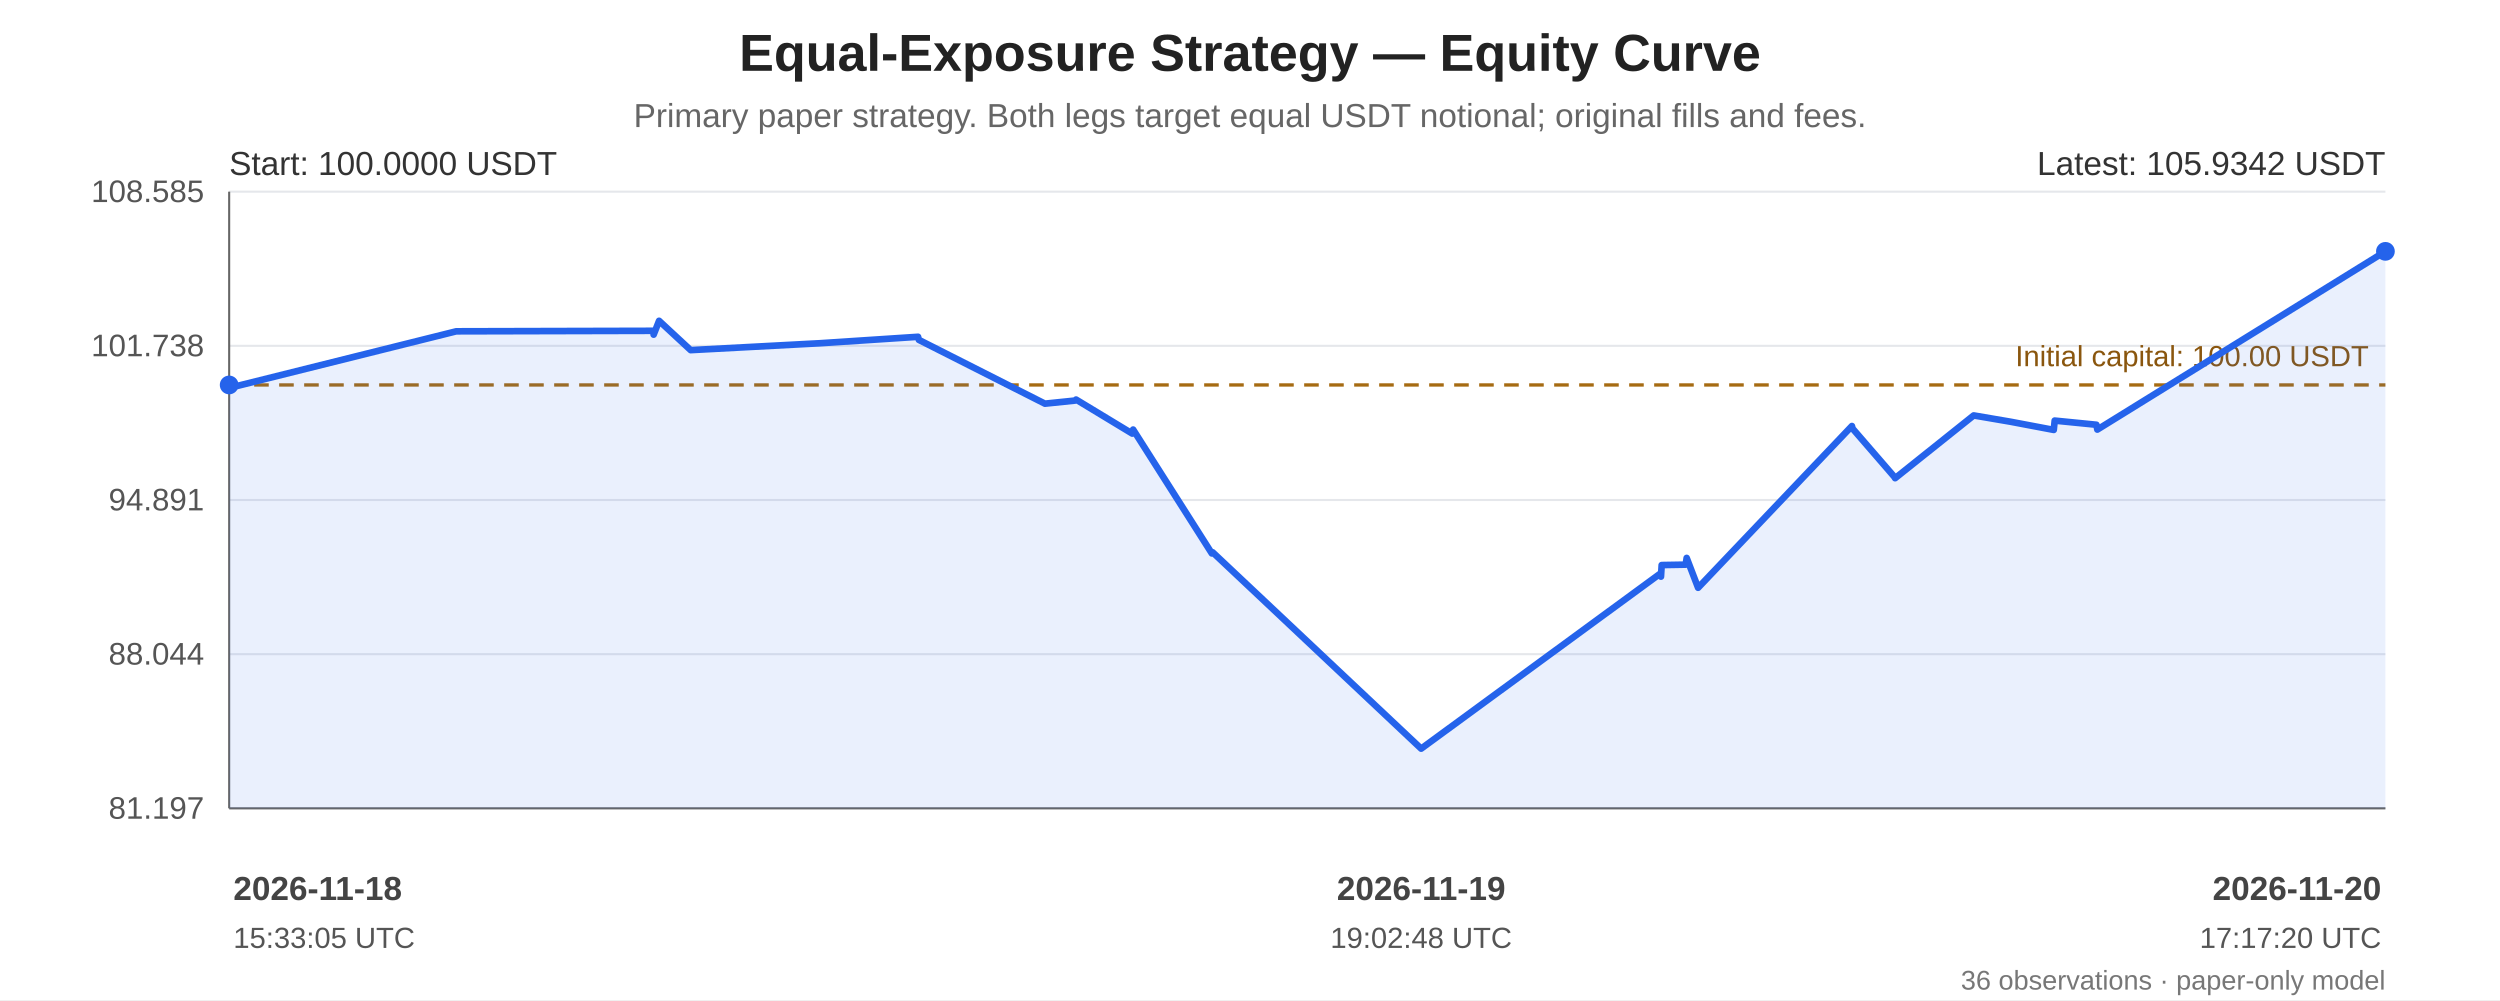
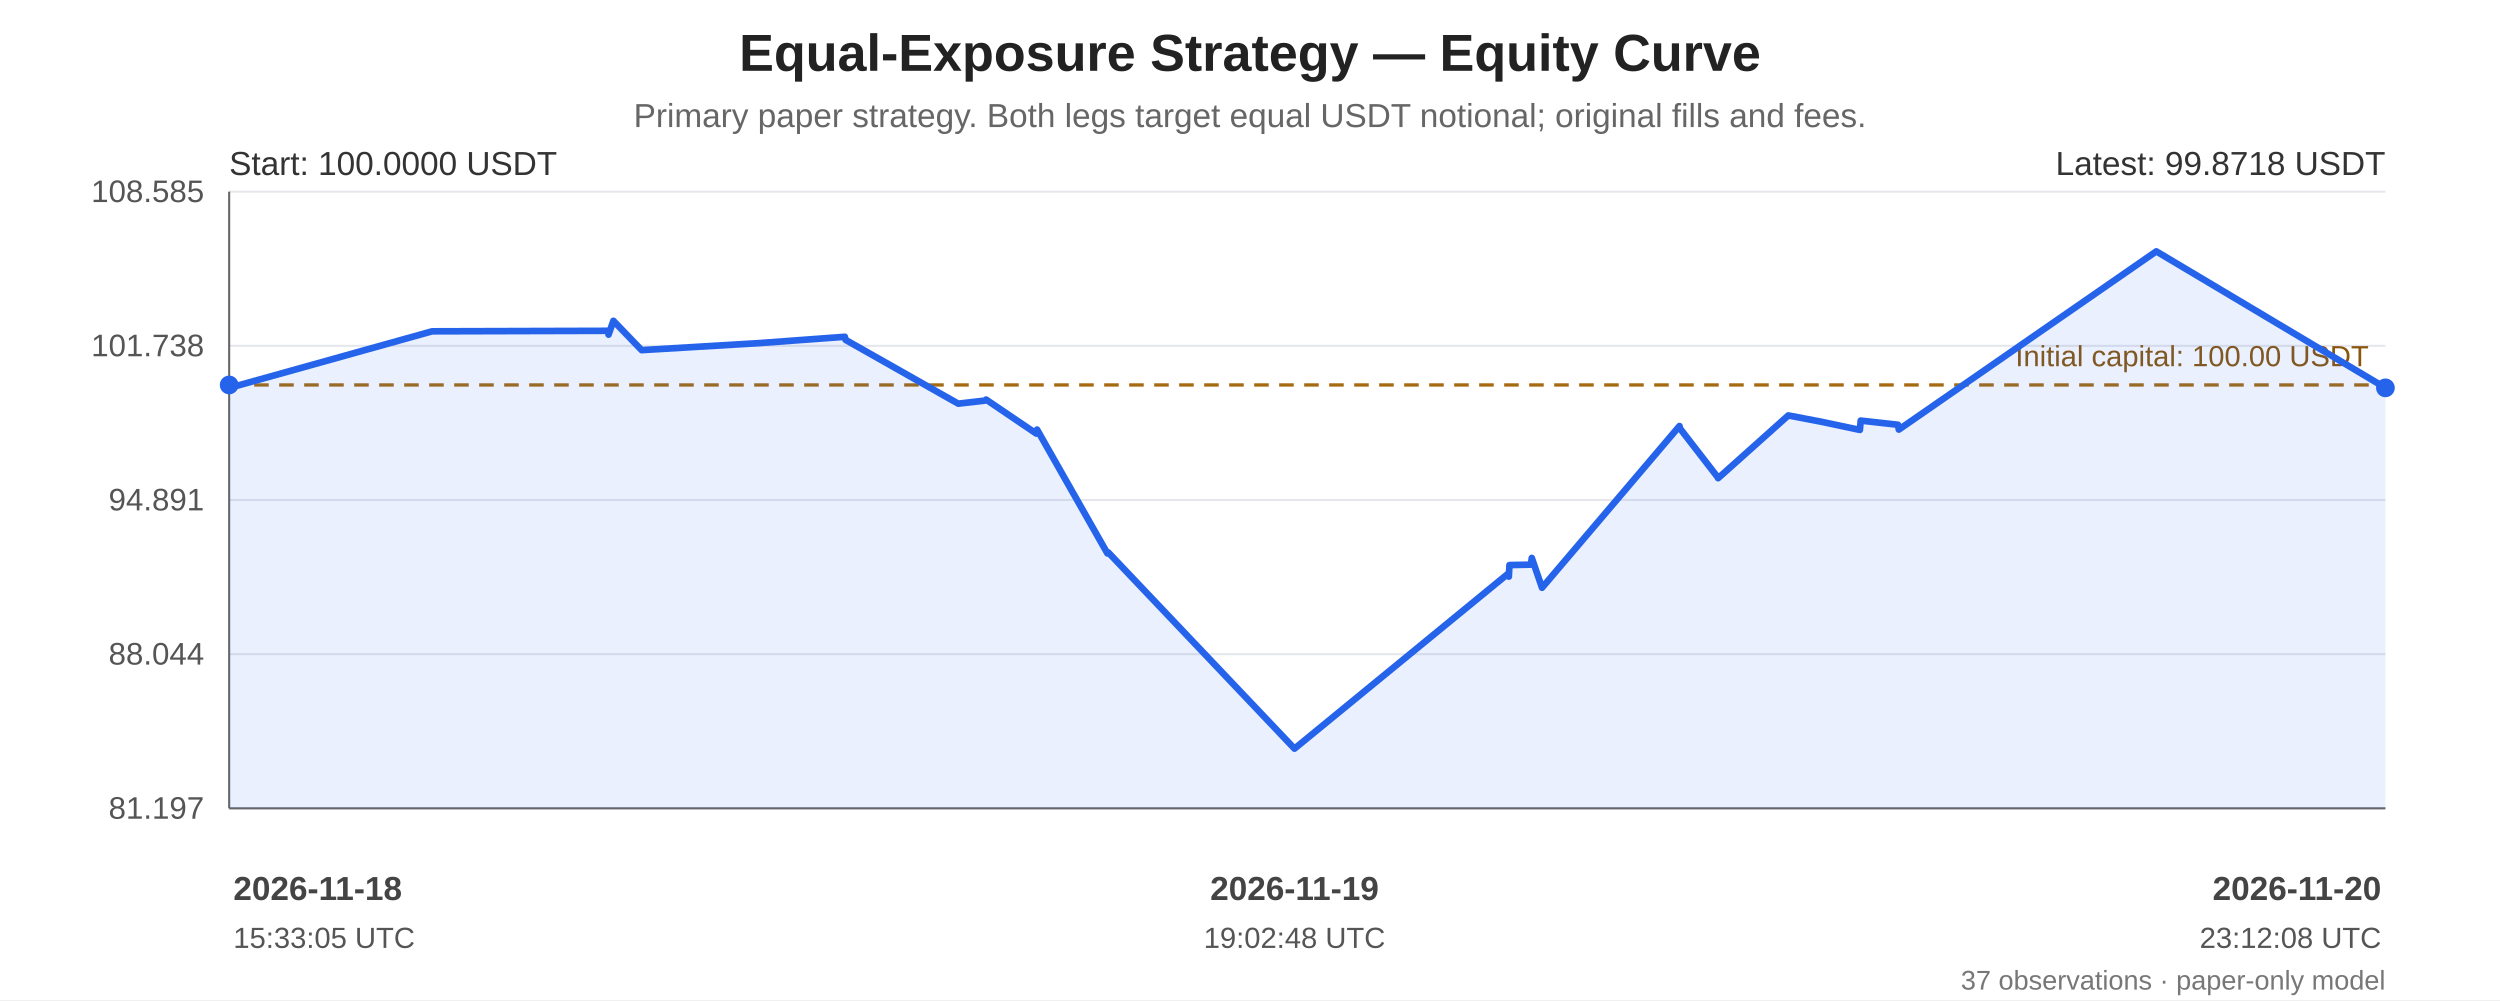
<svg xmlns="http://www.w3.org/2000/svg" width="1200" height="480" viewBox="0 0 1200 480" role="img" aria-labelledby="chart-title chart-desc">
  <rect width="100%" height="100%" fill="#ffffff" />
  <g font-family="Arial, sans-serif" fill="#222">
    <text x="600.0" y="34" font-size="25" font-weight="bold" text-anchor="middle">Equal-Exposure Strategy — Equity Curve</text>
    <text x="600.0" y="61" font-size="16" fill="#666" text-anchor="middle">Primary paper strategy. Both legs target equal USDT notional; original fills and fees.</text>
    <line x1="110" y1="92.00" x2="1145" y2="92.00" stroke="#e5e7eb" stroke-width="1" />
    <text x="98" y="97.00" text-anchor="end" font-size="15" fill="#555">108.585</text>
    <line x1="110" y1="166.00" x2="1145" y2="166.00" stroke="#e5e7eb" stroke-width="1" />
    <text x="98" y="171.00" text-anchor="end" font-size="15" fill="#555">101.738</text>
    <line x1="110" y1="240.00" x2="1145" y2="240.00" stroke="#e5e7eb" stroke-width="1" />
    <text x="98" y="245.00" text-anchor="end" font-size="15" fill="#555">94.891</text>
    <line x1="110" y1="314.00" x2="1145" y2="314.00" stroke="#e5e7eb" stroke-width="1" />
    <text x="98" y="319.00" text-anchor="end" font-size="15" fill="#555">88.044</text>
    <line x1="110" y1="388.00" x2="1145" y2="388.00" stroke="#e5e7eb" stroke-width="1" />
    <text x="98" y="393.00" text-anchor="end" font-size="15" fill="#555">81.197</text>
    <line x1="110" y1="92" x2="110" y2="388" stroke="#666" />
    <line x1="110" y1="388" x2="1145" y2="388" stroke="#666" />
    <line x1="110" y1="184.78" x2="1145" y2="184.78" stroke="#a66b12" stroke-width="1.6" stroke-dasharray="7 5" />
    <text x="1137" y="175.78" text-anchor="end" font-size="14" fill="#8a560e">Initial capital: 100.00 USDT</text>
-     <polygon points="110.00,184.78 110.07,186.31 110.41,186.12 219.00,159.03 313.64,158.79 313.75,160.63 316.36,153.99 331.52,168.06 393.64,164.75 440.66,161.66 441.06,163.14 501.57,193.76 516.08,192.26 516.51,191.79 543.49,208.12 543.90,206.20 581.68,265.64 582.10,265.12 682.16,359.35 797.16,275.16 797.27,276.78 797.61,271.23 809.12,271.03 809.60,267.81 815.09,282.13 888.92,204.50 889.24,205.71 909.25,228.84 909.66,229.53 947.38,199.41 965.05,202.43 985.80,206.36 986.26,201.89 1006.27,203.88 1006.72,206.20 1145.00,120.65 1145.00,388 110.00,388" fill="#2563eb" opacity="0.10" />
-     <polyline points="110.00,184.78 110.07,186.31 110.41,186.12 219.00,159.03 313.64,158.79 313.75,160.63 316.36,153.99 331.52,168.06 393.64,164.75 440.66,161.66 441.06,163.14 501.57,193.76 516.08,192.26 516.51,191.79 543.49,208.12 543.90,206.20 581.68,265.64 582.10,265.12 682.16,359.35 797.16,275.16 797.27,276.78 797.61,271.23 809.12,271.03 809.60,267.81 815.09,282.13 888.92,204.50 889.24,205.71 909.25,228.84 909.66,229.53 947.38,199.41 965.05,202.43 985.80,206.36 986.26,201.89 1006.27,203.88 1006.72,206.20 1145.00,120.65" fill="none" stroke="#2563eb" stroke-width="3.2" stroke-linejoin="round" stroke-linecap="round" />
+     <polygon points="110.00,184.78 110.06,186.31 110.36,186.12 207.42,159.03 292.00,158.79 292.10,160.63 294.43,153.99 307.98,168.06 363.50,164.75 405.52,161.66 405.88,163.14 459.96,193.76 472.93,192.26 473.31,191.79 497.43,208.12 497.79,206.20 531.56,265.64 531.93,265.12 621.36,359.35 724.14,275.16 724.24,276.78 724.54,271.23 734.83,271.03 735.26,267.81 740.17,282.13 806.15,204.50 806.43,205.71 824.32,228.84 824.69,229.53 858.39,199.41 874.19,202.43 892.74,206.36 893.14,201.89 911.03,203.88 911.44,206.20 1035.02,120.65 1145.00,186.17 1145.00,388 110.00,388" fill="#2563eb" opacity="0.10" />
+     <polyline points="110.00,184.78 110.06,186.31 110.36,186.12 207.42,159.03 292.00,158.79 292.10,160.63 294.43,153.99 307.98,168.06 363.50,164.75 405.52,161.66 405.88,163.14 459.96,193.76 472.93,192.26 473.31,191.79 497.43,208.12 497.79,206.20 531.56,265.64 531.93,265.12 621.36,359.35 724.14,275.16 724.24,276.78 724.54,271.23 734.83,271.03 735.26,267.81 740.17,282.13 806.15,204.50 806.43,205.71 824.32,228.84 824.69,229.53 858.39,199.41 874.19,202.43 892.74,206.36 893.14,201.89 911.03,203.88 911.44,206.20 1035.02,120.65 1145.00,186.17" fill="none" stroke="#2563eb" stroke-width="3.2" stroke-linejoin="round" stroke-linecap="round" />
    <circle cx="110.00" cy="184.78" r="4.5" fill="#2563eb" />
-     <circle cx="1145.00" cy="120.65" r="4.5" fill="#2563eb" />
+     <circle cx="1145.00" cy="186.17" r="4.5" fill="#2563eb" />
    <text x="110" y="84" font-size="16" fill="#333">Start: 100.0000 USDT</text>
-     <text x="1145" y="84" text-anchor="end" font-size="16" fill="#333">Latest: 105.9342 USDT</text>
+     <text x="1145" y="84" text-anchor="end" font-size="16" fill="#333">Latest: 99.8718 USDT</text>
    <text x="112.00" y="432" text-anchor="start" font-size="16" font-weight="bold" fill="#444">2026-11-18</text>
    <text x="112.00" y="455" text-anchor="start" font-size="14" fill="#555">15:33:05 UTC</text>
-     <text x="682.16" y="432" text-anchor="middle" font-size="16" font-weight="bold" fill="#444">2026-11-19</text>
-     <text x="682.16" y="455" text-anchor="middle" font-size="14" fill="#555">19:02:48 UTC</text>
+     <text x="621.36" y="432" text-anchor="middle" font-size="16" font-weight="bold" fill="#444">2026-11-19</text>
+     <text x="621.36" y="455" text-anchor="middle" font-size="14" fill="#555">19:02:48 UTC</text>
    <text x="1143.00" y="432" text-anchor="end" font-size="16" font-weight="bold" fill="#444">2026-11-20</text>
-     <text x="1143.00" y="455" text-anchor="end" font-size="14" fill="#555">17:17:20 UTC</text>
-     <text x="1145" y="475" text-anchor="end" font-size="13" fill="#777">36 observations · paper-only model</text>
+     <text x="1143.00" y="455" text-anchor="end" font-size="14" fill="#555">23:12:08 UTC</text>
+     <text x="1145" y="475" text-anchor="end" font-size="13" fill="#777">37 observations · paper-only model</text>
  </g>
</svg>
